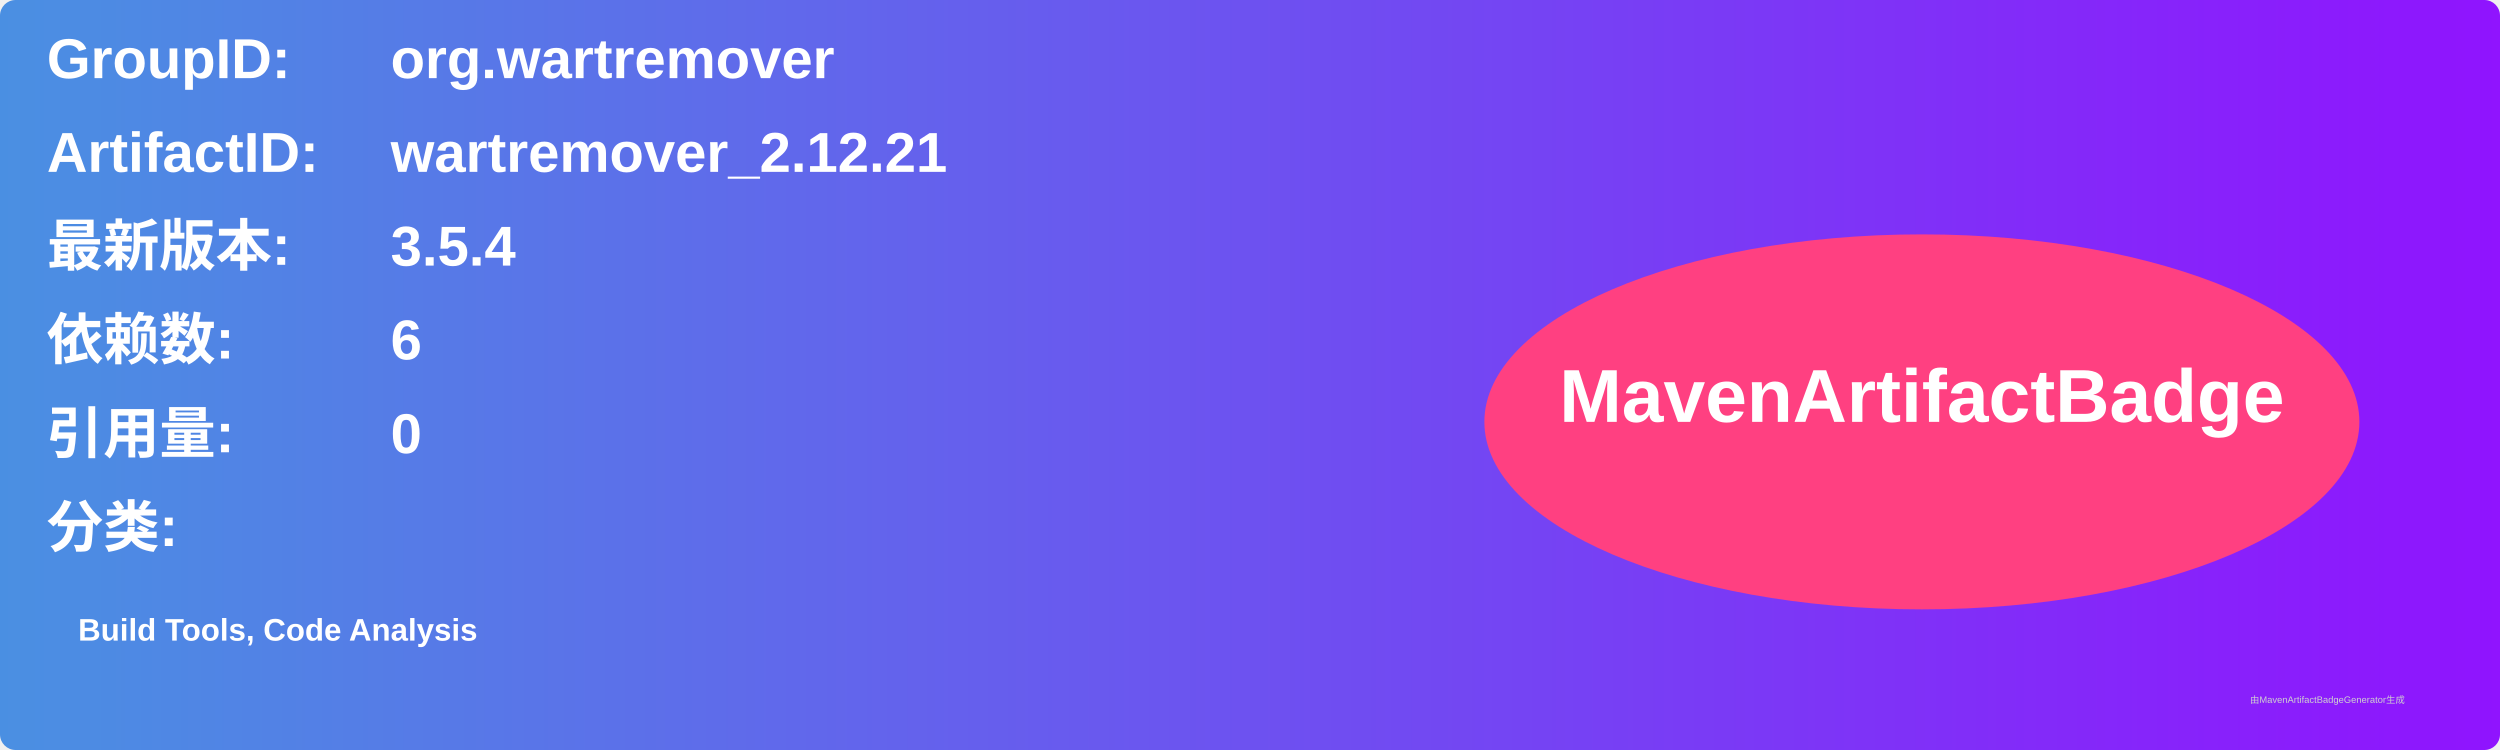
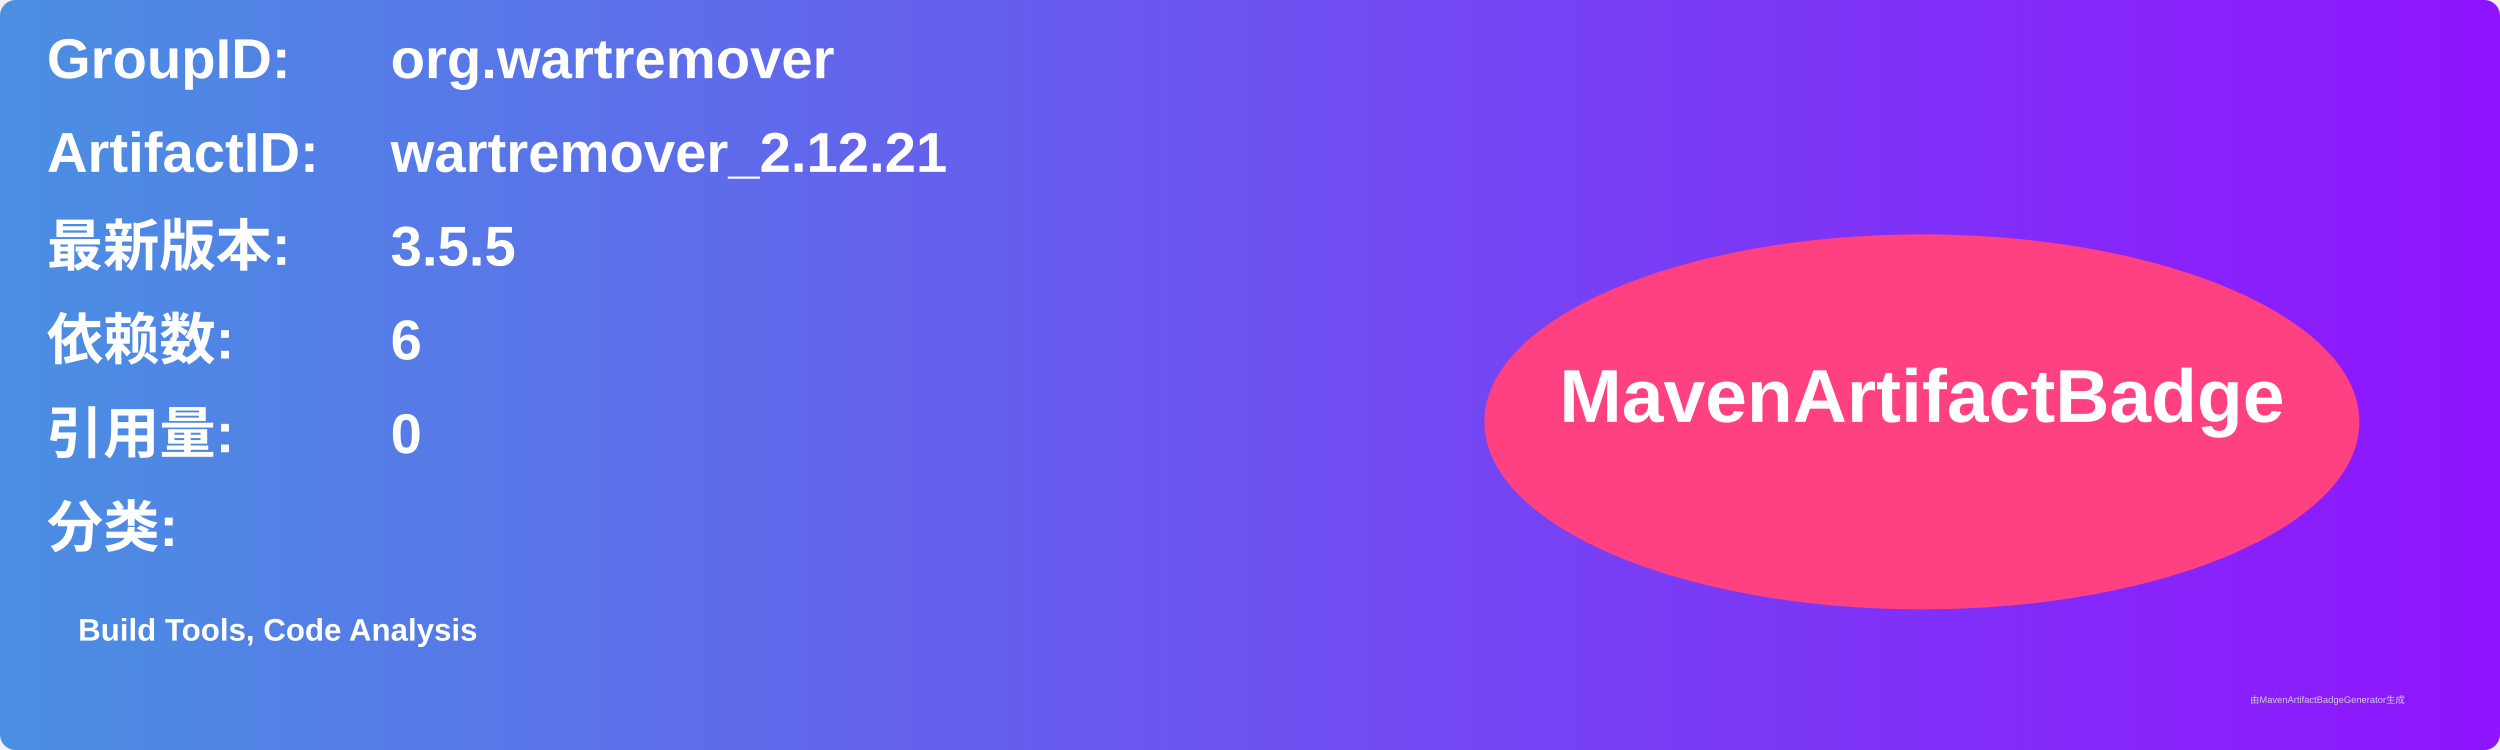
<svg xmlns="http://www.w3.org/2000/svg" width="800" height="240" viewBox="0 0 800 240">
  <linearGradient id="grad" x1="0%" y1="0%" x2="100%" y2="0%">
    <stop offset="0%" stop-color="#4a90e2" />
    <stop offset="100%" stop-color="#9013fe" />
  </linearGradient>
  <rect width="100%" height="100%" rx="5" ry="5" fill="url(#grad)" />
  <g transform="translate(15, 15)">
    <text x="0" y="10" font-family="Arial" font-size="18" fill="white" font-weight="bold" width="260">GroupID:</text>
    <text x="110" y="10" font-family="Arial" font-size="18" fill="white" font-weight="bold" width="460">org.wartremover</text>
    <text x="0" y="40" font-family="Arial" font-size="18" fill="white" font-weight="bold" width="260">ArtifactID:</text>
    <text x="110" y="40" font-family="Arial" font-size="18" fill="white" font-weight="bold" width="460">wartremover_2.12.21</text>
    <text x="0" y="70" font-family="Arial" font-size="18" fill="white" font-weight="bold">最新版本:</text>
    <text x="110" y="70" font-family="Arial" font-size="18" fill="white" font-weight="bold">
-       <tspan font-weight="bold">3.5.4</tspan>
+       <tspan font-weight="bold">3.5.5</tspan>
    </text>
    <text x="0" y="100" font-family="Arial" font-size="18" fill="white" font-weight="bold">依赖数: </text>
    <text x="110" y="100" font-family="Arial" font-size="18" fill="white">
      <tspan font-weight="bold">6</tspan>
    </text>
    <text x="0" y="130" font-family="Arial" font-size="18" fill="white" font-weight="bold">引用量: </text>
    <text x="110" y="130" font-family="Arial" font-size="18" fill="white">
      <tspan font-weight="bold">0</tspan>
    </text>
    <text x="0" y="160" font-family="Arial" font-size="18" fill="white" font-weight="bold">分类:</text>
    <text x="10" y="190" font-family="Arial" font-size="10" fill="white">
      <tspan font-weight="bold">Build Tools, Code Analysis</tspan>
    </text>
    <ellipse cx="600" cy="120" rx="140" ry="60" fill="#ff4081" />
    <text x="600" y="120" text-anchor="middle" font-family="Arial" font-size="24" fill="white" font-weight="bold">MavenArtifactBadge</text>
  </g>
  <text x="720" y="225" font-family="Arial" font-size="3" fill="#d0d0d0">由MavenArtifactBadgeGenerator生成</text>
</svg>
